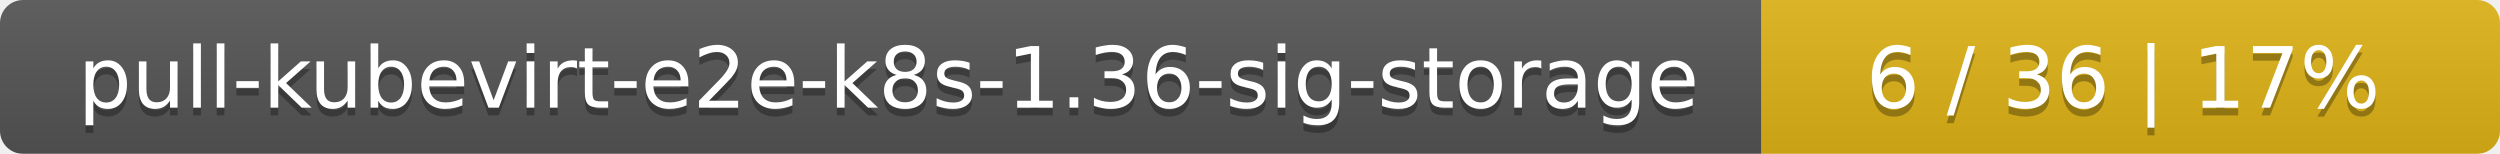
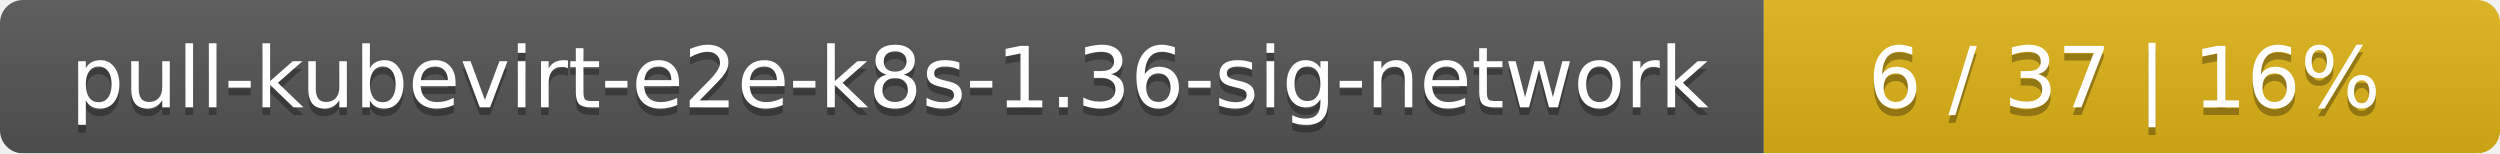
- <svg xmlns="http://www.w3.org/2000/svg" width="325" height="20">
+ <svg xmlns="http://www.w3.org/2000/svg" width="326" height="20">
  <linearGradient id="smooth" x2="0" y2="100%">
    <stop offset="0" stop-color="#bbb" stop-opacity=".1" />
    <stop offset="1" stop-opacity=".1" />
  </linearGradient>
  <mask id="round">
-     <rect width="325" height="20" rx="3" fill="#fff" />
+     <rect width="326" height="20" rx="3" fill="#fff" />
  </mask>
  <g mask="url(#round)">
-     <rect width="229" height="20" fill="#555" />
-     <rect x="229" width="96" height="20" fill="#dfb317" />
-     <rect width="325" height="20" fill="url(#smooth)" />
+     <rect width="230" height="20" fill="#555" />
+     <rect x="230" width="96" height="20" fill="#dfb317" />
+     <rect width="326" height="20" fill="url(#smooth)" />
  </g>
  <g fill="#fff" text-anchor="middle" font-family="DejaVu Sans,Verdana,Geneva,sans-serif" font-size="11">
-     <text x="115.5" y="15" fill="#010101" fill-opacity=".3">pull-kubevirt-e2e-k8s-1.36-sig-storage</text>
-     <text x="115.5" y="14">pull-kubevirt-e2e-k8s-1.36-sig-storage</text>
-     <text x="276" y="15" fill="#010101" fill-opacity=".3">6 / 36    |    17%</text>
-     <text x="276" y="14">6 / 36    |    17%</text>
+     <text x="116" y="15" fill="#010101" fill-opacity=".3">pull-kubevirt-e2e-k8s-1.36-sig-network</text>
+     <text x="116" y="14">pull-kubevirt-e2e-k8s-1.36-sig-network</text>
+     <text x="277" y="15" fill="#010101" fill-opacity=".3">6 / 37    |    16%</text>
+     <text x="277" y="14">6 / 37    |    16%</text>
  </g>
</svg>
